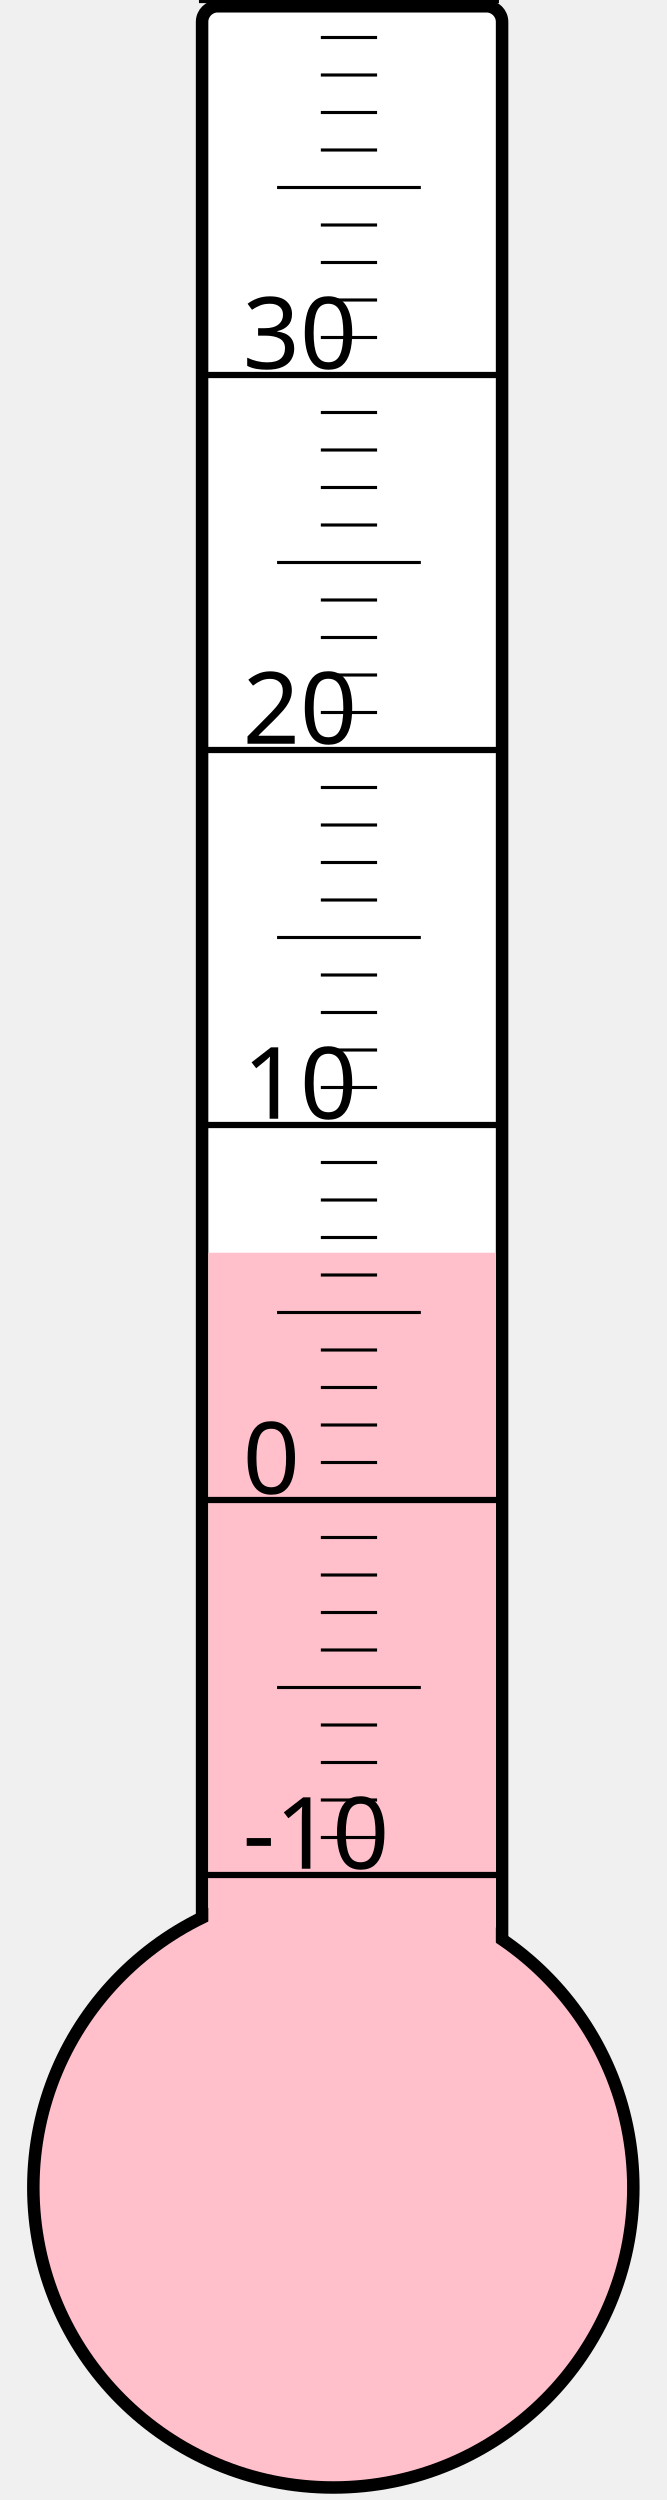
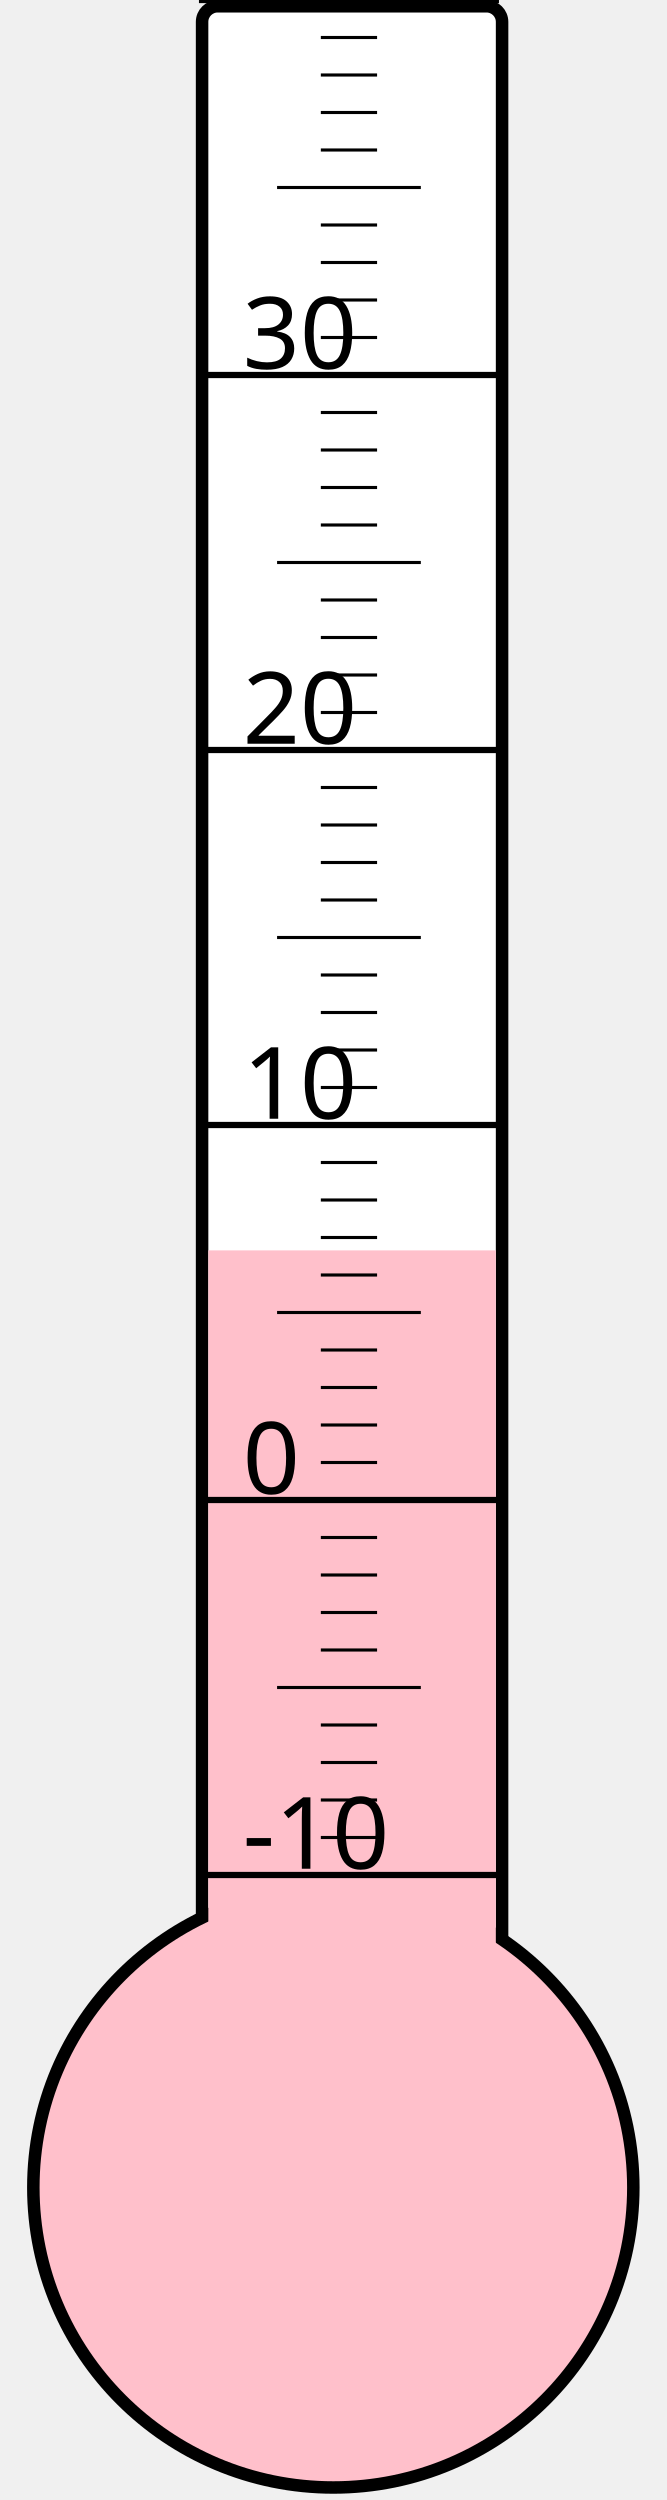
<svg xmlns="http://www.w3.org/2000/svg" width="40px" height="150px" viewBox="0 0 200 800">
  <rect width="200" height="800" x="0" y="0" style="fill: #ffffeb; fill-opacity: 0;" />
  <rect width="96" height="680" x="58" y="2" rx="5" ry="5" style="fill: white; fill-opacity: 1; stroke: black; stroke-width: 4;" />
  <circle cx="100" cy="700" r="96" style="fill: pink; stroke: black; stroke-width: 4;" />
-   <rect width="92" height="299.125" x="60" y="400.875" style="fill: pink; fill-opacity: 1; stroke-width: 0;" />
+   <rect width="92" height="299.875" x="60" y="400.125" style="fill: pink; fill-opacity: 1; stroke-width: 0;" />
  <text x="71" y="598" style="font-family: sans-serif; font-size: 24pt;">-10</text>
  <text x="71" y="478" style="font-family: sans-serif; font-size: 24pt;">0</text>
  <text x="71" y="358" style="font-family: sans-serif; font-size: 24pt;">10</text>
  <text x="71" y="238" style="font-family: sans-serif; font-size: 24pt;">20</text>
  <text x="71" y="118" style="font-family: sans-serif; font-size: 24pt;">30</text>
  <g style="stroke: black;">
    <line x1="57" y1="600" x2="153" y2="600" style="stroke-width: 2;" />
    <line x1="96" y1="588" x2="114" y2="588" style="stroke-width: 1;" />
    <line x1="96" y1="576" x2="114" y2="576" style="stroke-width: 1;" />
    <line x1="96" y1="564" x2="114" y2="564" style="stroke-width: 1;" />
    <line x1="96" y1="552" x2="114" y2="552" style="stroke-width: 1;" />
    <line x1="82" y1="540" x2="128" y2="540" style="stroke-width: 1;" />
    <line x1="96" y1="528" x2="114" y2="528" style="stroke-width: 1;" />
    <line x1="96" y1="516" x2="114" y2="516" style="stroke-width: 1;" />
    <line x1="96" y1="504" x2="114" y2="504" style="stroke-width: 1;" />
    <line x1="96" y1="492" x2="114" y2="492" style="stroke-width: 1;" />
    <line x1="57" y1="480" x2="153" y2="480" style="stroke-width: 2;" />
    <line x1="96" y1="468" x2="114" y2="468" style="stroke-width: 1;" />
    <line x1="96" y1="456" x2="114" y2="456" style="stroke-width: 1;" />
    <line x1="96" y1="444" x2="114" y2="444" style="stroke-width: 1;" />
    <line x1="96" y1="432" x2="114" y2="432" style="stroke-width: 1;" />
    <line x1="82" y1="420" x2="128" y2="420" style="stroke-width: 1;" />
    <line x1="96" y1="408" x2="114" y2="408" style="stroke-width: 1;" />
    <line x1="96" y1="396" x2="114" y2="396" style="stroke-width: 1;" />
    <line x1="96" y1="384" x2="114" y2="384" style="stroke-width: 1;" />
    <line x1="96" y1="372" x2="114" y2="372" style="stroke-width: 1;" />
    <line x1="57" y1="360" x2="153" y2="360" style="stroke-width: 2;" />
    <line x1="96" y1="348" x2="114" y2="348" style="stroke-width: 1;" />
    <line x1="96" y1="336" x2="114" y2="336" style="stroke-width: 1;" />
    <line x1="96" y1="324" x2="114" y2="324" style="stroke-width: 1;" />
    <line x1="96" y1="312" x2="114" y2="312" style="stroke-width: 1;" />
    <line x1="82" y1="300" x2="128" y2="300" style="stroke-width: 1;" />
    <line x1="96" y1="288" x2="114" y2="288" style="stroke-width: 1;" />
    <line x1="96" y1="276" x2="114" y2="276" style="stroke-width: 1;" />
    <line x1="96" y1="264" x2="114" y2="264" style="stroke-width: 1;" />
    <line x1="96" y1="252" x2="114" y2="252" style="stroke-width: 1;" />
    <line x1="57" y1="240" x2="153" y2="240" style="stroke-width: 2;" />
    <line x1="96" y1="228" x2="114" y2="228" style="stroke-width: 1;" />
    <line x1="96" y1="216" x2="114" y2="216" style="stroke-width: 1;" />
    <line x1="96" y1="204" x2="114" y2="204" style="stroke-width: 1;" />
    <line x1="96" y1="192" x2="114" y2="192" style="stroke-width: 1;" />
    <line x1="82" y1="180" x2="128" y2="180" style="stroke-width: 1;" />
    <line x1="96" y1="168" x2="114" y2="168" style="stroke-width: 1;" />
    <line x1="96" y1="156" x2="114" y2="156" style="stroke-width: 1;" />
    <line x1="96" y1="144" x2="114" y2="144" style="stroke-width: 1;" />
    <line x1="96" y1="132" x2="114" y2="132" style="stroke-width: 1;" />
    <line x1="57" y1="120" x2="153" y2="120" style="stroke-width: 2;" />
    <line x1="96" y1="108" x2="114" y2="108" style="stroke-width: 1;" />
    <line x1="96" y1="96" x2="114" y2="96" style="stroke-width: 1;" />
    <line x1="96" y1="84" x2="114" y2="84" style="stroke-width: 1;" />
    <line x1="96" y1="72" x2="114" y2="72" style="stroke-width: 1;" />
    <line x1="82" y1="60" x2="128" y2="60" style="stroke-width: 1;" />
    <line x1="96" y1="48" x2="114" y2="48" style="stroke-width: 1;" />
    <line x1="96" y1="36" x2="114" y2="36" style="stroke-width: 1;" />
    <line x1="96" y1="24" x2="114" y2="24" style="stroke-width: 1;" />
    <line x1="96" y1="12" x2="114" y2="12" style="stroke-width: 1;" />
    <line x1="57" y1="0" x2="153" y2="0" style="stroke-width: 2;" />
  </g>
</svg>
